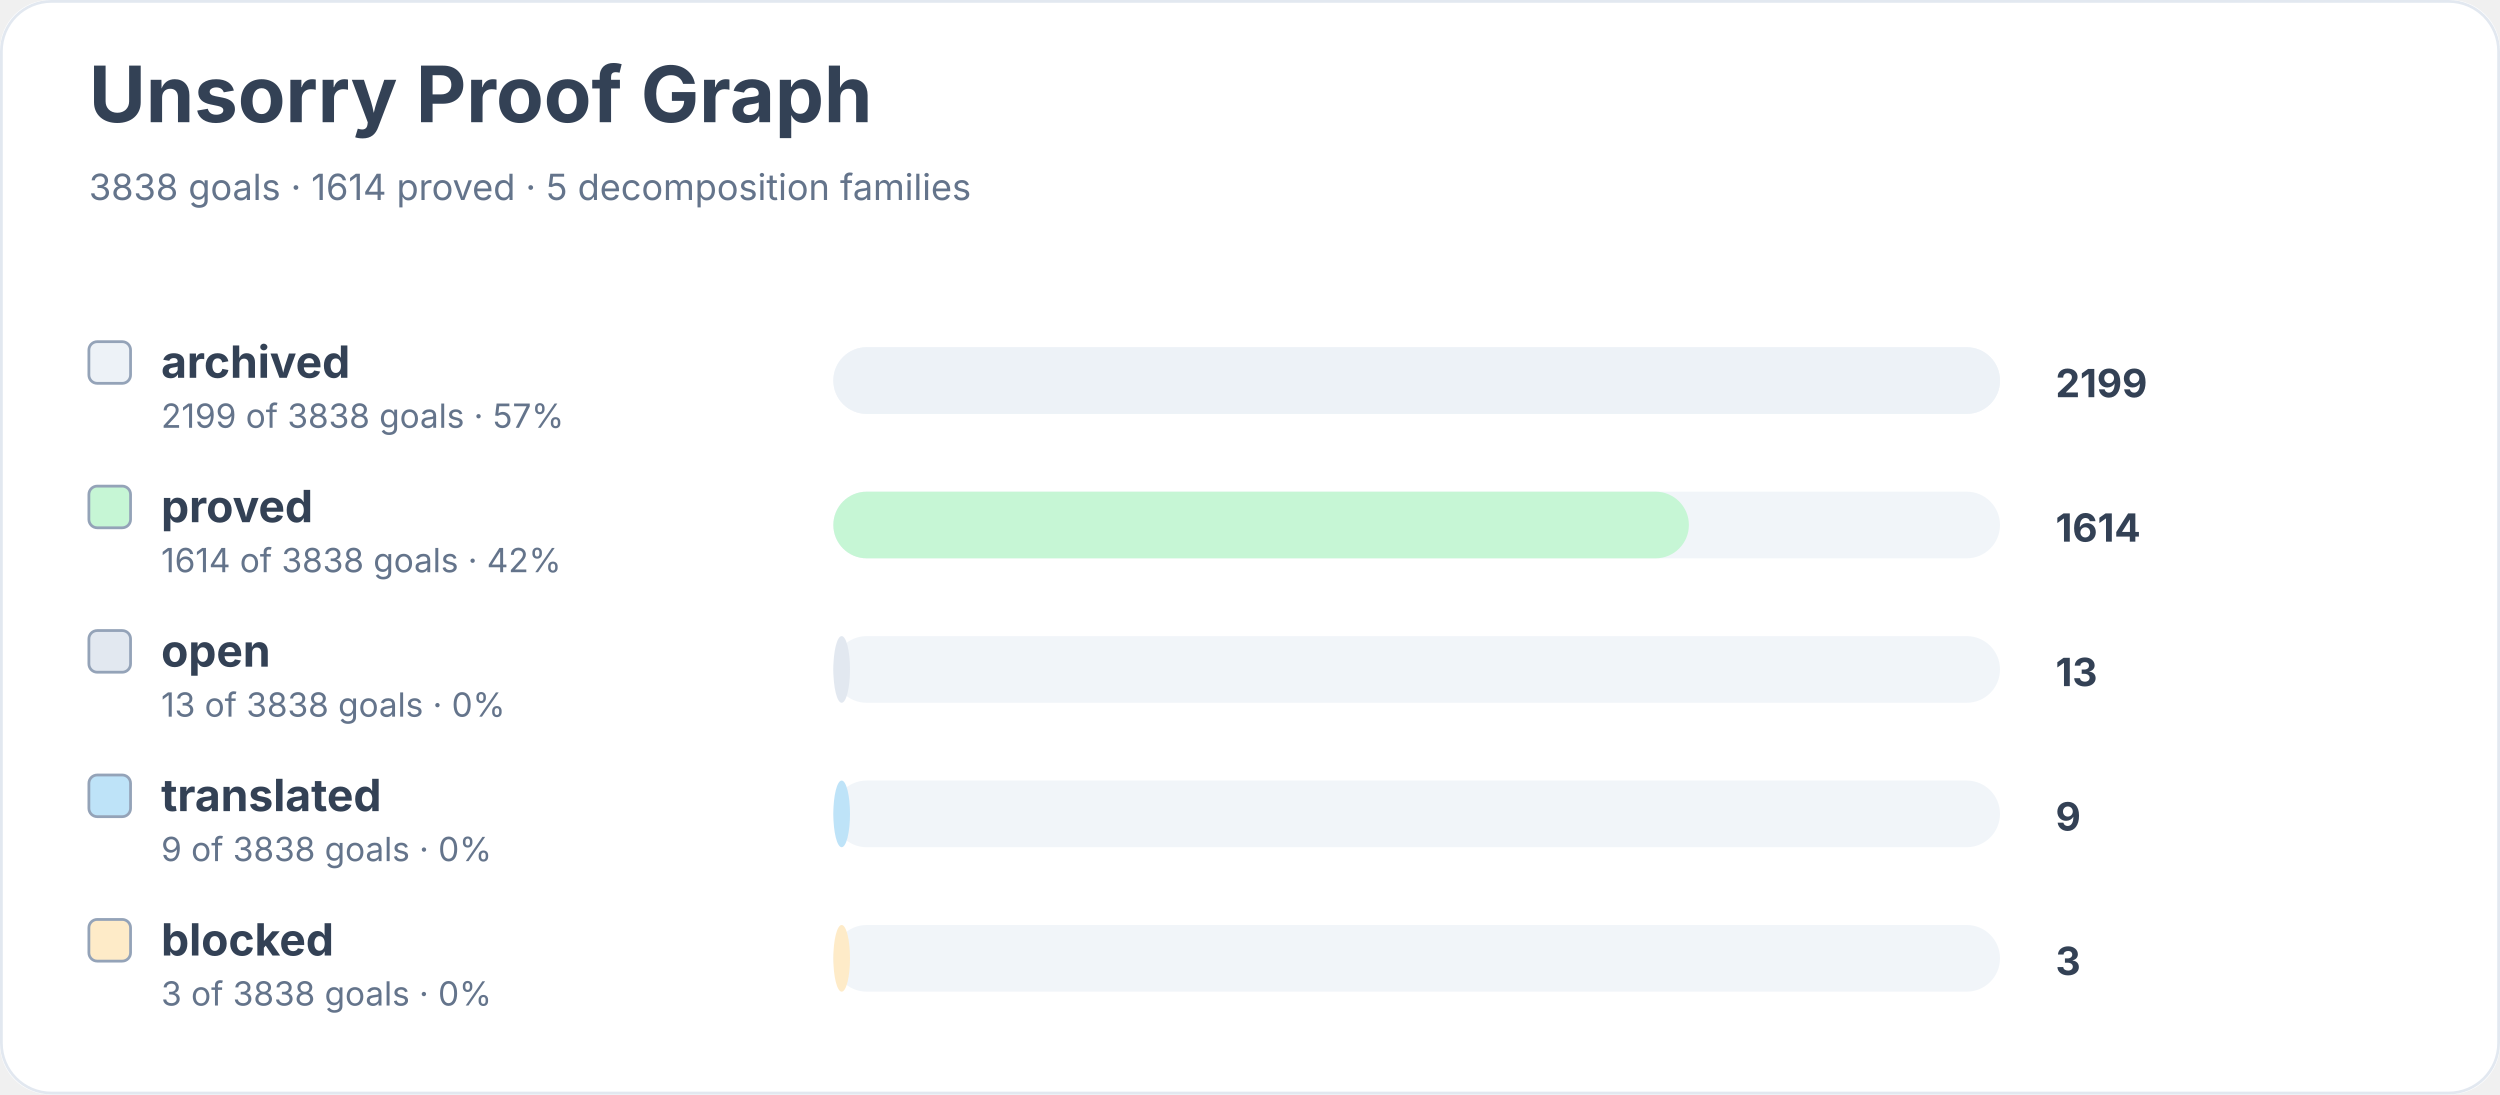
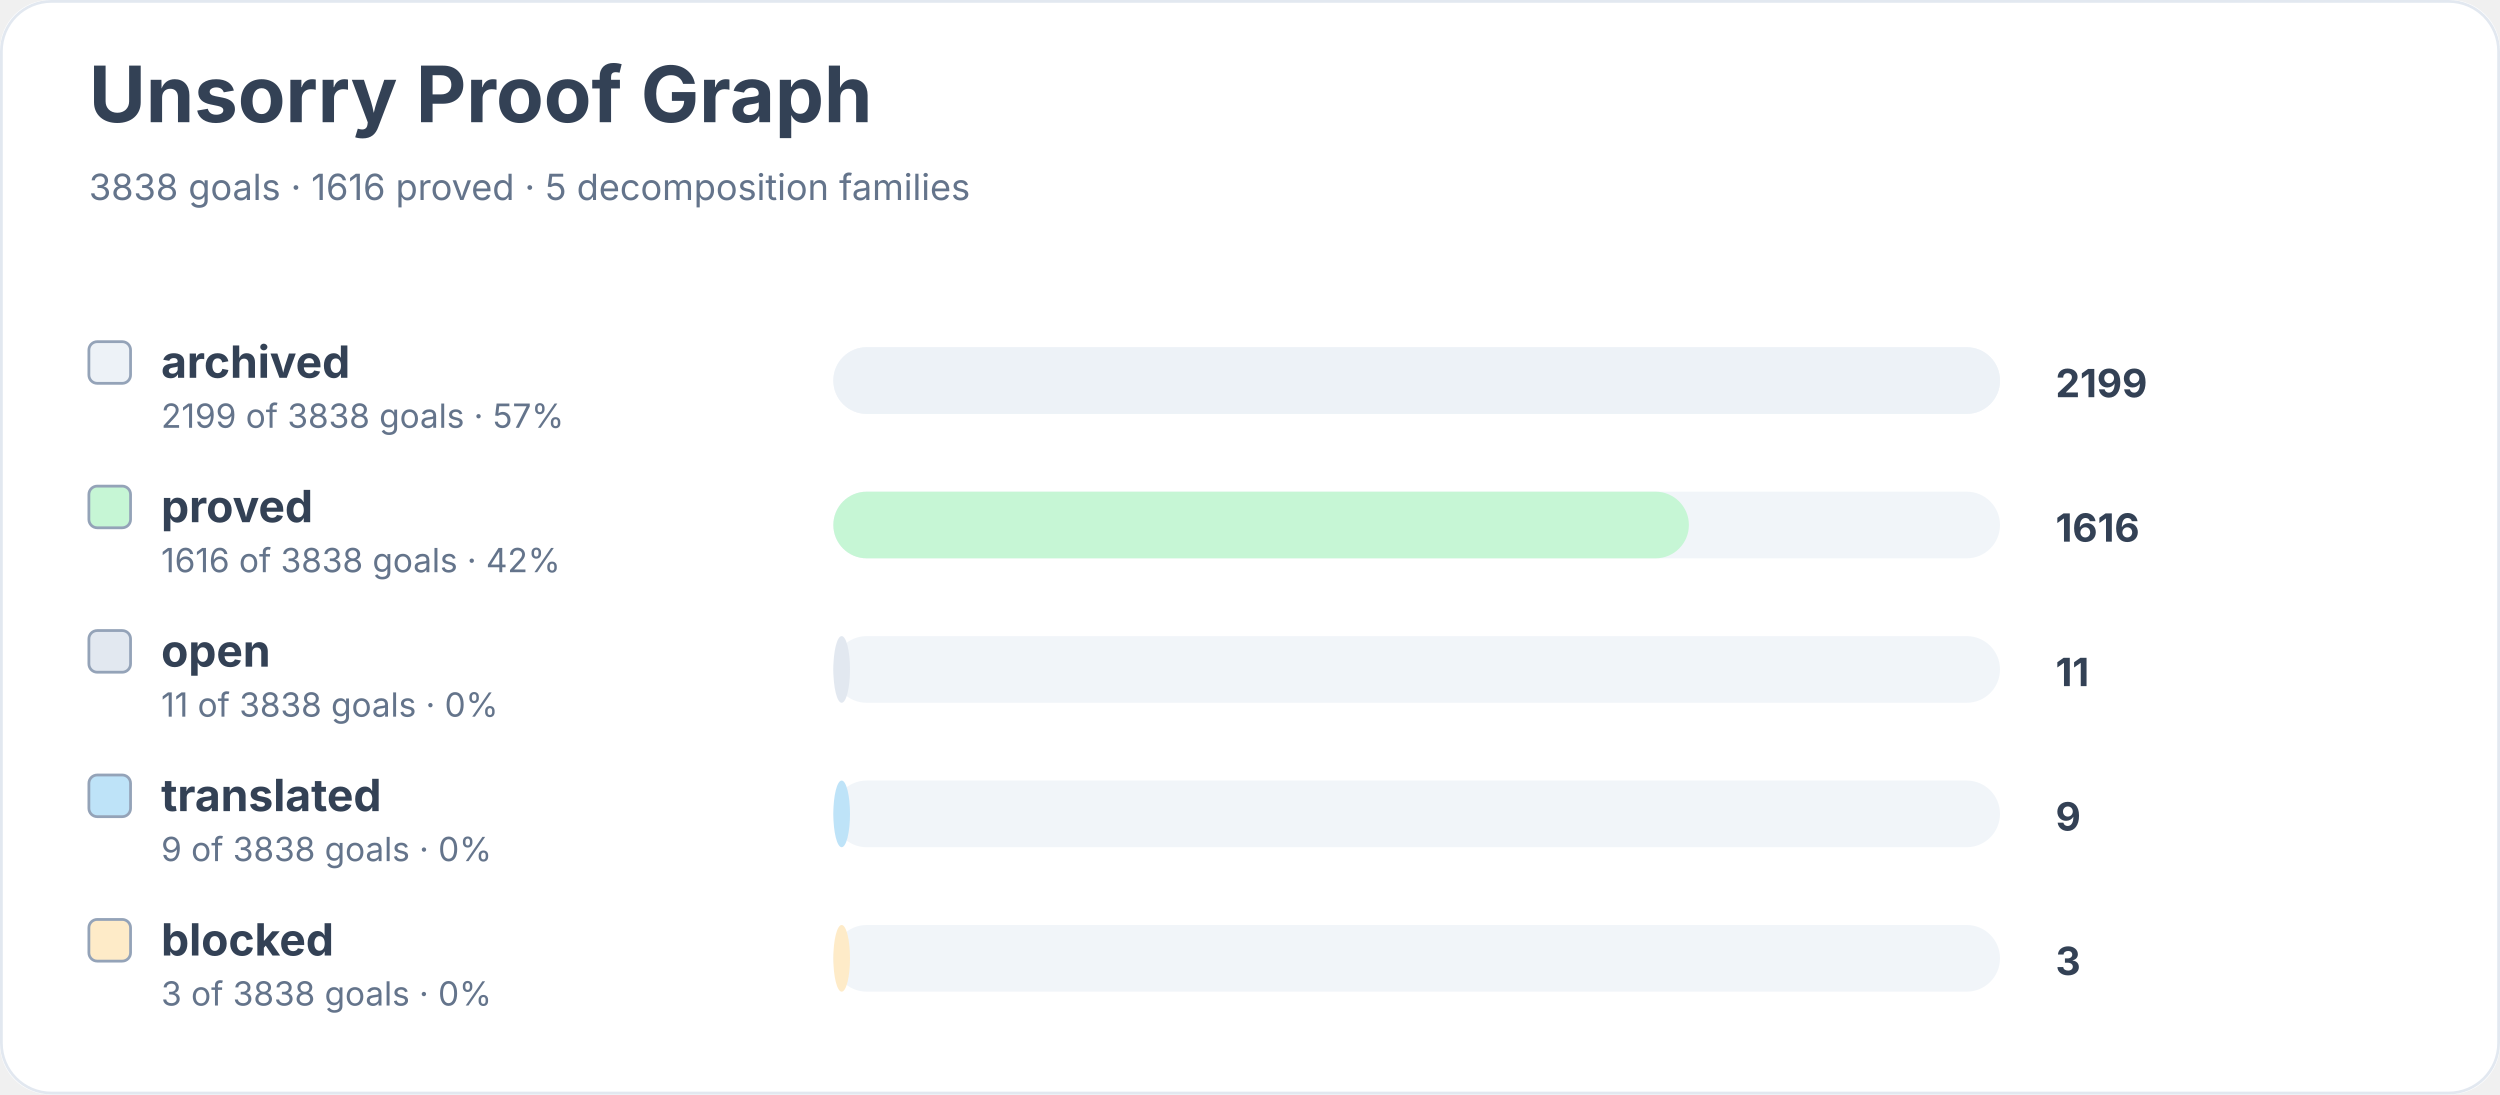
<svg xmlns="http://www.w3.org/2000/svg" width="900" height="394" viewBox="0 0 900 394" role="img" aria-labelledby="title desc">
  <rect width="900" height="100%" rx="18" fill="#ffffff" />
  <rect x="0.5" y="0.5" width="899" height="393" rx="18" fill="none" stroke="#e2e8f0" />
  <text x="32" y="44" font-family="Inter, system-ui, sans-serif" font-size="28" font-weight="700" fill="#334155">Unsorry Proof Graph</text>
-   <text x="32" y="72" font-family="Inter, system-ui, sans-serif" font-size="13" fill="#64748b">3838 goals · 1614 proved · 5 decomposition families</text>
+   <text x="32" y="72" font-family="Inter, system-ui, sans-serif" font-size="13" fill="#64748b">3838 goals · 1616 proved · 5 decomposition families</text>
  <rect x="32" y="123" width="15" height="15" rx="3" fill="#edf2f7" stroke="#94a3b8" />
  <text x="58" y="136" font-family="Inter, system-ui, sans-serif" font-size="16" font-weight="650" fill="#334155">archived</text>
  <text x="58" y="154" font-family="Inter, system-ui, sans-serif" font-size="12" fill="#64748b">2199 of 3838 goals · 57%</text>
  <rect x="300" y="125" width="420" height="24" rx="12" fill="#f1f5f9" />
  <rect x="300" y="125" width="420" height="24" rx="12" fill="#edf2f7" />
  <text x="740" y="143" font-family="Inter, system-ui, sans-serif" font-size="14" font-weight="700" fill="#334155">2199</text>
  <rect x="32" y="175" width="15" height="15" rx="3" fill="#c6f6d5" stroke="#94a3b8" />
  <text x="58" y="188" font-family="Inter, system-ui, sans-serif" font-size="16" font-weight="650" fill="#334155">proved</text>
-   <text x="58" y="206" font-family="Inter, system-ui, sans-serif" font-size="12" fill="#64748b">1614 of 3838 goals · 42%</text>
+   <text x="58" y="206" font-family="Inter, system-ui, sans-serif" font-size="12" fill="#64748b">1616 of 3838 goals · 42%</text>
  <rect x="300" y="177" width="420" height="24" rx="12" fill="#f1f5f9" />
  <rect x="300" y="177" width="308" height="24" rx="12" fill="#c6f6d5" />
-   <text x="740" y="195" font-family="Inter, system-ui, sans-serif" font-size="14" font-weight="700" fill="#334155">1614</text>
+   <text x="740" y="195" font-family="Inter, system-ui, sans-serif" font-size="14" font-weight="700" fill="#334155">1616</text>
  <rect x="32" y="227" width="15" height="15" rx="3" fill="#e2e8f0" stroke="#94a3b8" />
  <text x="58" y="240" font-family="Inter, system-ui, sans-serif" font-size="16" font-weight="650" fill="#334155">open</text>
-   <text x="58" y="258" font-family="Inter, system-ui, sans-serif" font-size="12" fill="#64748b">13 of 3838 goals · 0%</text>
+   <text x="58" y="258" font-family="Inter, system-ui, sans-serif" font-size="12" fill="#64748b">11 of 3838 goals · 0%</text>
  <rect x="300" y="229" width="420" height="24" rx="12" fill="#f1f5f9" />
  <rect x="300" y="229" width="6" height="24" rx="12" fill="#e2e8f0" />
-   <text x="740" y="247" font-family="Inter, system-ui, sans-serif" font-size="14" font-weight="700" fill="#334155">13</text>
+   <text x="740" y="247" font-family="Inter, system-ui, sans-serif" font-size="14" font-weight="700" fill="#334155">11</text>
  <rect x="32" y="279" width="15" height="15" rx="3" fill="#bee3f8" stroke="#94a3b8" />
  <text x="58" y="292" font-family="Inter, system-ui, sans-serif" font-size="16" font-weight="650" fill="#334155">translated</text>
  <text x="58" y="310" font-family="Inter, system-ui, sans-serif" font-size="12" fill="#64748b">9 of 3838 goals · 0%</text>
  <rect x="300" y="281" width="420" height="24" rx="12" fill="#f1f5f9" />
  <rect x="300" y="281" width="6" height="24" rx="12" fill="#bee3f8" />
  <text x="740" y="299" font-family="Inter, system-ui, sans-serif" font-size="14" font-weight="700" fill="#334155">9</text>
  <rect x="32" y="331" width="15" height="15" rx="3" fill="#feebc8" stroke="#94a3b8" />
  <text x="58" y="344" font-family="Inter, system-ui, sans-serif" font-size="16" font-weight="650" fill="#334155">blocked</text>
  <text x="58" y="362" font-family="Inter, system-ui, sans-serif" font-size="12" fill="#64748b">3 of 3838 goals · 0%</text>
  <rect x="300" y="333" width="420" height="24" rx="12" fill="#f1f5f9" />
  <rect x="300" y="333" width="6" height="24" rx="12" fill="#feebc8" />
  <text x="740" y="351" font-family="Inter, system-ui, sans-serif" font-size="14" font-weight="700" fill="#334155">3</text>
</svg>
